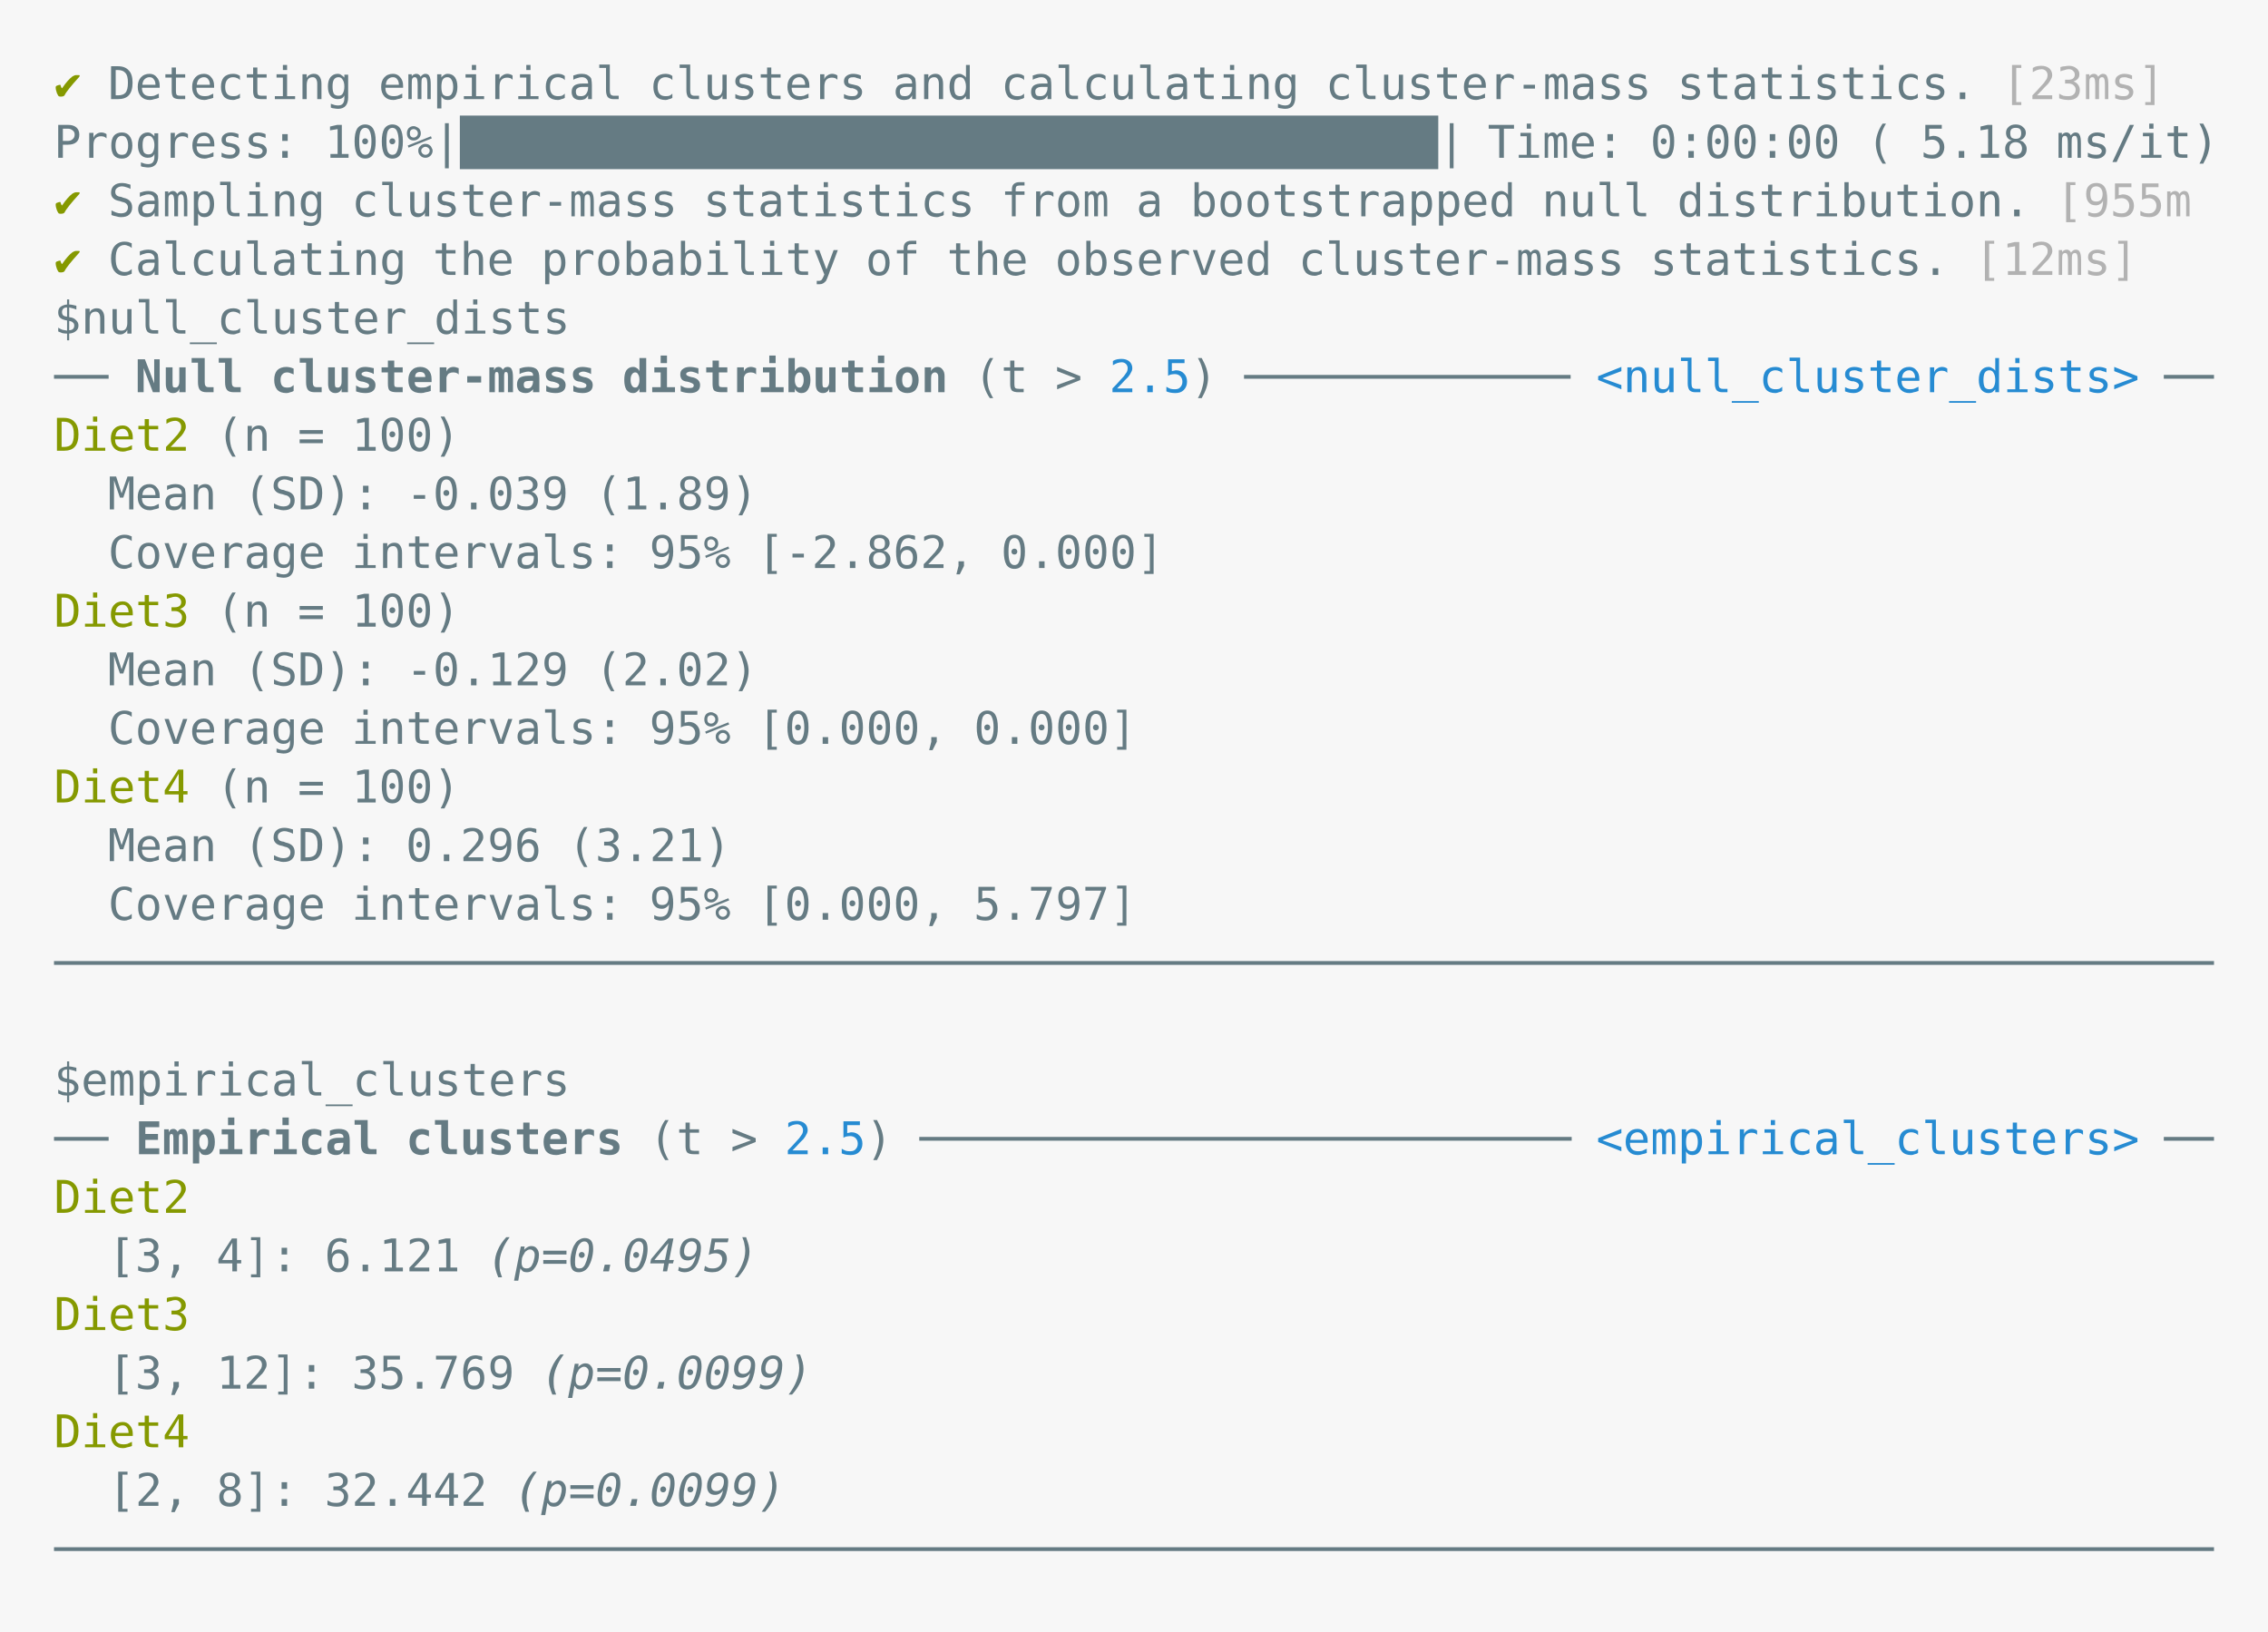
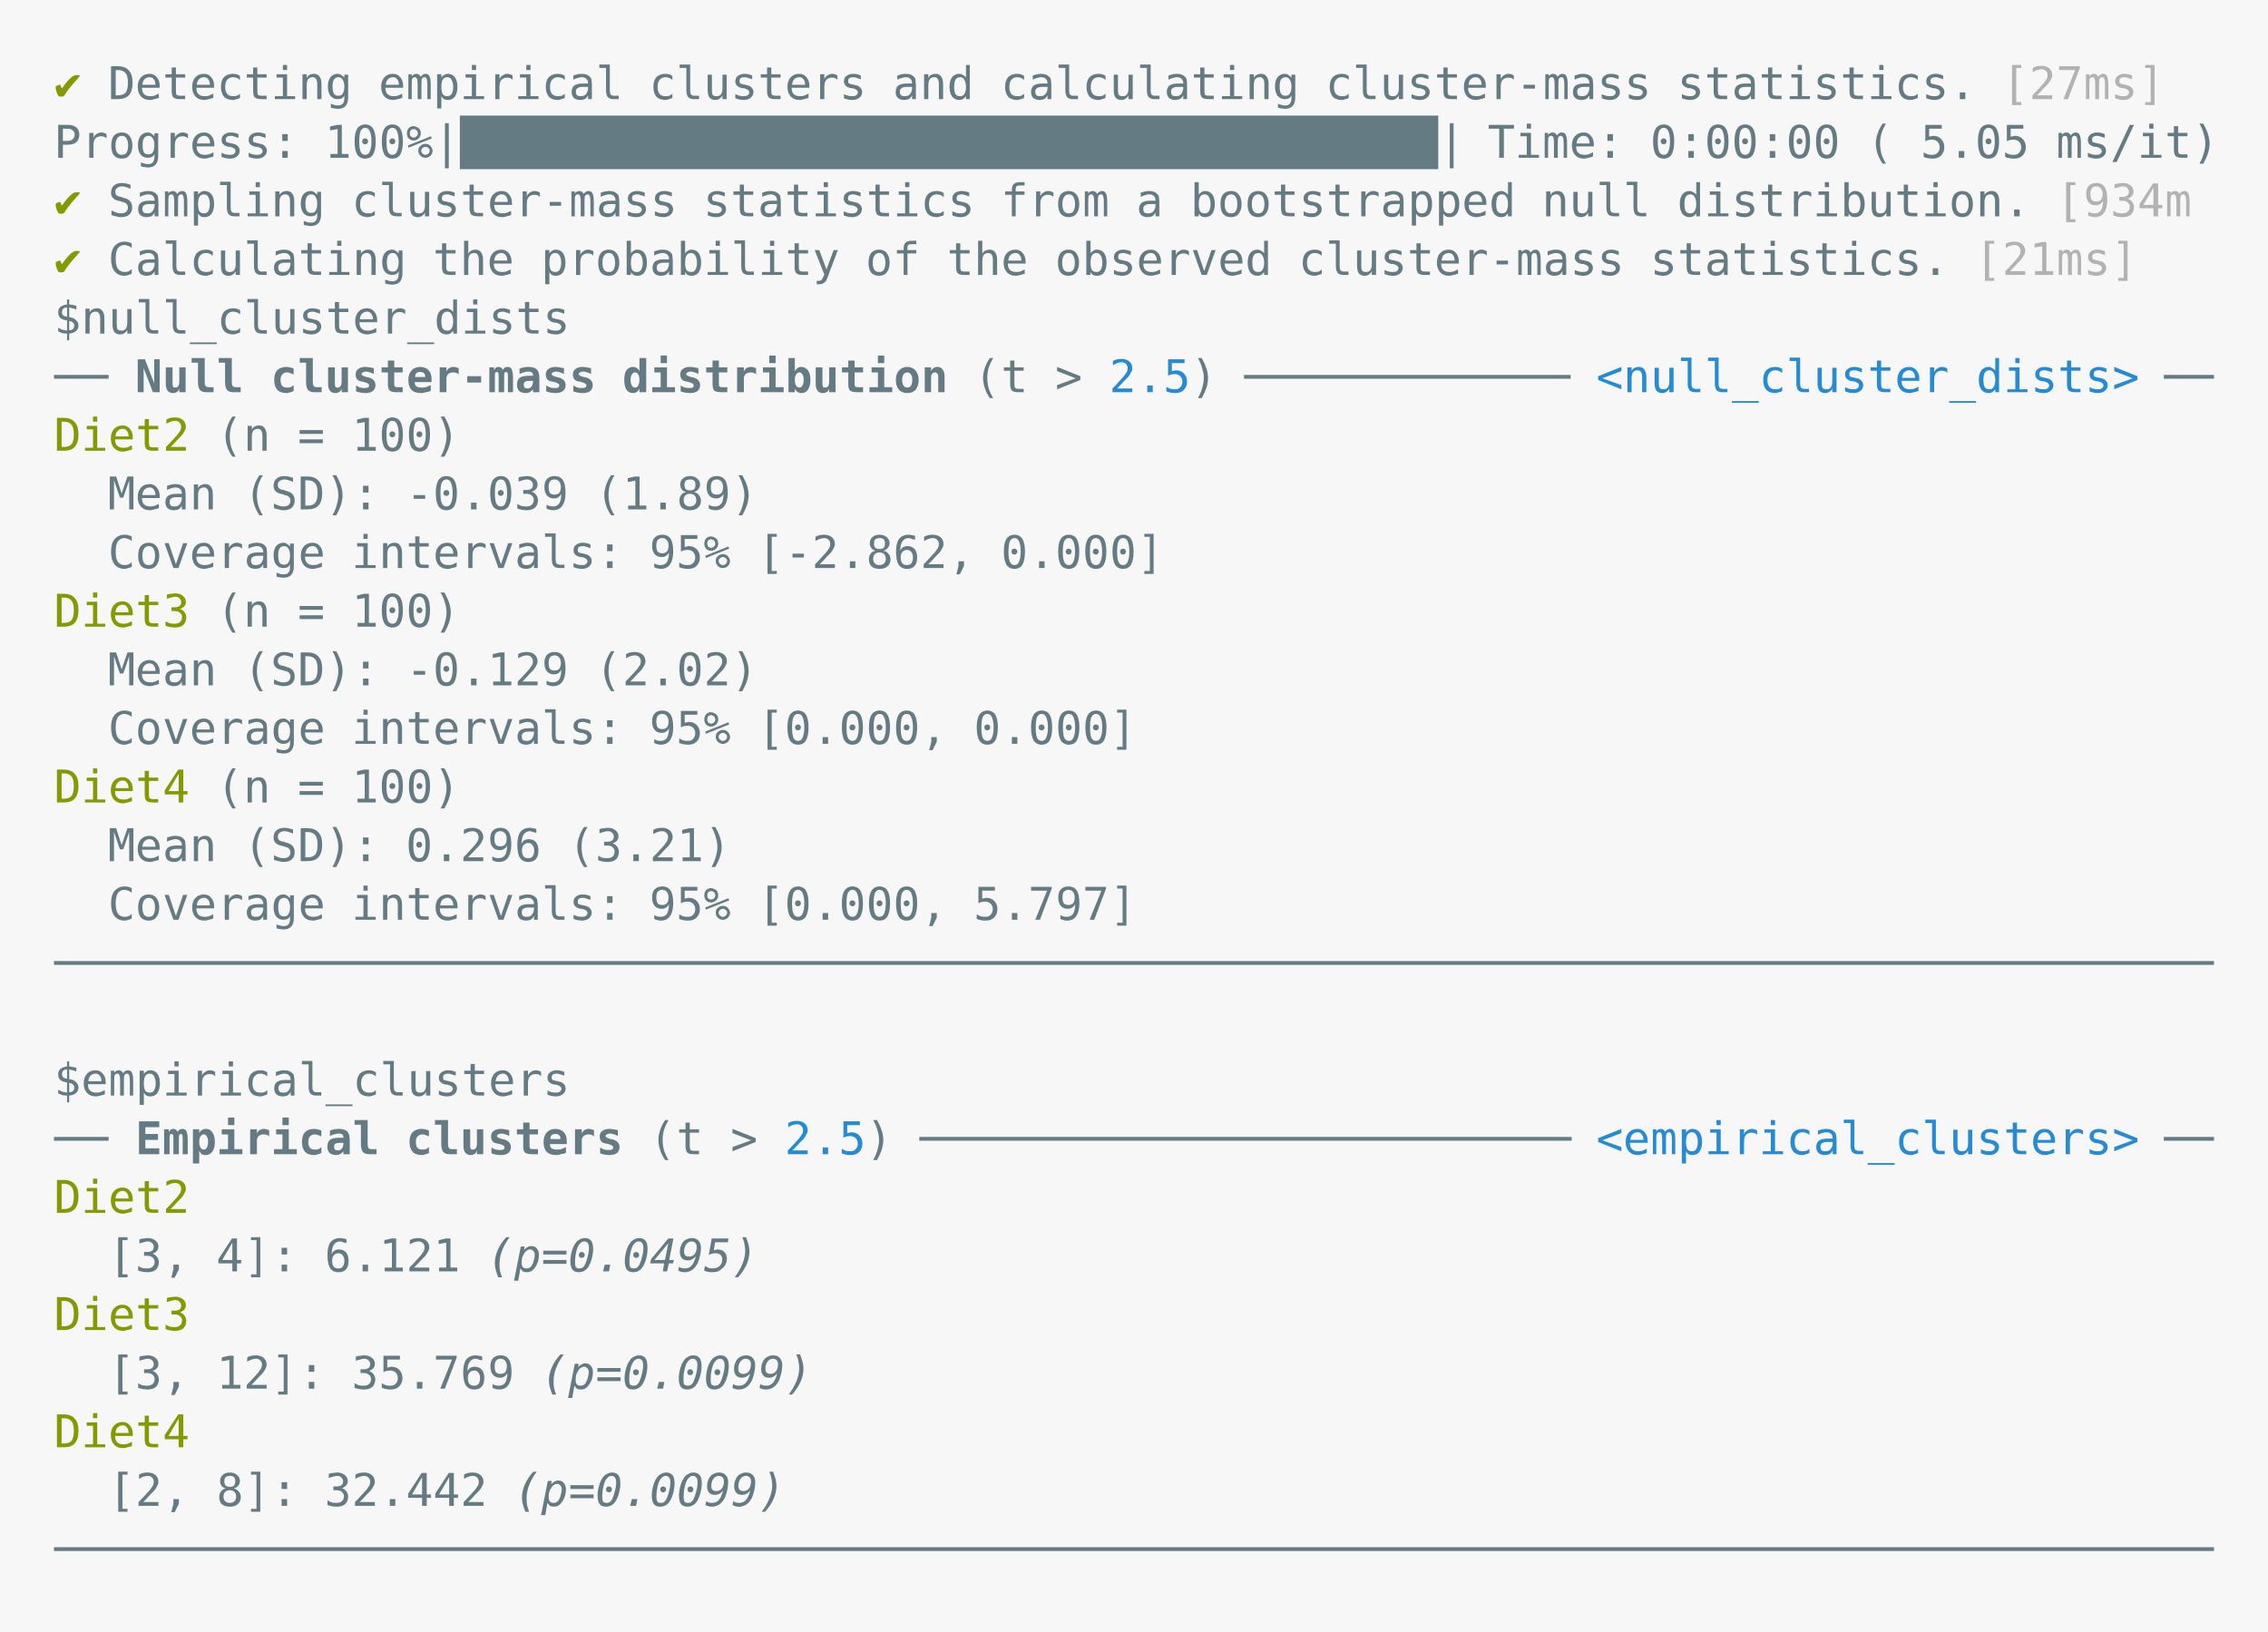
<svg xmlns="http://www.w3.org/2000/svg" xmlns:xlink="http://www.w3.org/1999/xlink" width="840" height="604.46">
  <rect width="840" height="604.46" rx="0" ry="0" class="a" />
  <svg height="564.46" viewBox="0 0 80 56.446" width="800" x="20" y="20">
    <style>.a{fill:rgb(247,247,247)}.b{font-family:'Fira Code',Monaco,Consolas,Menlo,'Bitstream Vera Sans Mono','Powerline Symbols',monospace}.c{fill:rgb(101,123,131);white-space:pre}.d{fill:transparent}.e{fill:rgb(133,153,0);white-space:pre}.f{fill:rgb(178,178,178);white-space:pre}.g{fill:rgb(101,123,131);font-weight:bold;white-space:pre}.h{fill:rgb(38,139,210);white-space:pre}.i{fill:rgb(101,123,131);font-style:italic;white-space:pre}</style>
    <g font-family="'Fira Code',Monaco,Consolas,Menlo,'Bitstream Vera Sans Mono','Powerline Symbols',monospace" font-size="1.67" class="b">
      <defs>
        <symbol id="1">
          <text font-size="1.67" x="0" y="1.67" class="c">────────────────────────────────────────────────────────────────────────────────</text>
        </symbol>
        <symbol id="a">
          <rect height="26" width="80" x="0" y="0" class="d" />
        </symbol>
      </defs>
      <rect height="56.446" width="80" class="a" />
      <svg x="0" y="0" width="80">
        <svg x="0">
          <use xlink:href="#a" />
          <text font-size="1.67" x="0" y="1.67" class="e">✔</text>
          <text font-size="1.67" x="2.004" y="1.67" class="c">Detecting</text>
          <text font-size="1.67" x="12.024" y="1.67" class="c">empirical</text>
          <text font-size="1.67" x="22.044" y="1.67" class="c">clusters</text>
          <text font-size="1.67" x="31.062" y="1.67" class="c">and</text>
          <text font-size="1.67" x="35.07" y="1.67" class="c">calculating</text>
          <text font-size="1.67" x="47.094" y="1.67" class="c">cluster-mass</text>
          <text font-size="1.67" x="60.12" y="1.67" class="c">statistics.</text>
-           <text font-size="1.67" x="72.144" y="1.67" class="f">[23ms]</text>
+           <text font-size="1.67" x="72.144" y="1.67" class="f">[27ms]</text>
          <text font-size="1.67" x="0" y="3.841" class="c">Progress:</text>
          <text font-size="1.67" x="10.02" y="3.841" class="c">100%|████████████████████████████████████|</text>
          <text font-size="1.67" x="53.106" y="3.841" class="c">Time:</text>
          <text font-size="1.67" x="59.118" y="3.841" class="c">0:00:00</text>
          <text font-size="1.67" x="67.134" y="3.841" class="c">(</text>
-           <text font-size="1.67" x="69.138" y="3.841" class="c">5.18</text>
+           <text font-size="1.67" x="69.138" y="3.841" class="c">5.05</text>
          <text font-size="1.67" x="74.148" y="3.841" class="c">ms/it)</text>
          <text font-size="1.67" x="0" y="6.012" class="e">✔</text>
          <text font-size="1.67" x="2.004" y="6.012" class="c">Sampling</text>
          <text font-size="1.67" x="11.022" y="6.012" class="c">cluster-mass</text>
          <text font-size="1.67" x="24.048" y="6.012" class="c">statistics</text>
          <text font-size="1.67" x="35.07" y="6.012" class="c">from</text>
          <text font-size="1.67" x="40.08" y="6.012" class="c">a</text>
          <text font-size="1.67" x="42.084" y="6.012" class="c">bootstrapped</text>
          <text font-size="1.67" x="55.11" y="6.012" class="c">null</text>
          <text font-size="1.67" x="60.12" y="6.012" class="c">distribution.</text>
-           <text font-size="1.67" x="74.148" y="6.012" class="f">[955m</text>
+           <text font-size="1.67" x="74.148" y="6.012" class="f">[934m</text>
          <text font-size="1.67" x="0" y="8.183" class="e">✔</text>
          <text font-size="1.67" x="2.004" y="8.183" class="c">Calculating</text>
          <text font-size="1.67" x="14.028" y="8.183" class="c">the</text>
          <text font-size="1.67" x="18.036" y="8.183" class="c">probability</text>
          <text font-size="1.67" x="30.06" y="8.183" class="c">of</text>
          <text font-size="1.67" x="33.066" y="8.183" class="c">the</text>
          <text font-size="1.67" x="37.074" y="8.183" class="c">observed</text>
          <text font-size="1.67" x="46.092" y="8.183" class="c">cluster-mass</text>
          <text font-size="1.67" x="59.118" y="8.183" class="c">statistics.</text>
-           <text font-size="1.67" x="71.142" y="8.183" class="f">[12ms]</text>
+           <text font-size="1.67" x="71.142" y="8.183" class="f">[21ms]</text>
          <text font-size="1.67" x="0" y="10.354" class="c">$null_cluster_dists</text>
          <text font-size="1.67" x="0" y="12.525" class="c">──</text>
          <text font-size="1.67" x="3.006" y="12.525" class="g">Null</text>
          <text font-size="1.67" x="8.016" y="12.525" class="g">cluster-mass</text>
          <text font-size="1.67" x="21.042" y="12.525" class="g">distribution</text>
          <text font-size="1.67" x="34.068" y="12.525" class="c">(t</text>
          <text font-size="1.67" x="37.074" y="12.525" class="c">&gt;</text>
          <text font-size="1.67" x="39.078" y="12.525" class="h">2.5</text>
          <text font-size="1.67" x="42.084" y="12.525" class="c">)</text>
          <text font-size="1.67" x="44.088" y="12.525" class="c">────────────</text>
          <text font-size="1.67" x="57.114" y="12.525" class="h">&lt;null_cluster_dists&gt;</text>
          <text font-size="1.67" x="78.156" y="12.525" class="c">──</text>
          <text font-size="1.67" x="0" y="14.696" class="e">Diet2</text>
          <text font-size="1.67" x="6.012" y="14.696" class="c">(n</text>
          <text font-size="1.67" x="9.018" y="14.696" class="c">=</text>
          <text font-size="1.67" x="11.022" y="14.696" class="c">100)</text>
          <text font-size="1.67" x="2.004" y="16.867" class="c">Mean</text>
          <text font-size="1.67" x="7.014" y="16.867" class="c">(SD):</text>
          <text font-size="1.67" x="13.026" y="16.867" class="c">-0.039</text>
          <text font-size="1.67" x="20.04" y="16.867" class="c">(1.89)</text>
          <text font-size="1.67" x="2.004" y="19.038" class="c">Coverage</text>
          <text font-size="1.67" x="11.022" y="19.038" class="c">intervals:</text>
          <text font-size="1.67" x="22.044" y="19.038" class="c">95%</text>
          <text font-size="1.67" x="26.052" y="19.038" class="c">[-2.862,</text>
          <text font-size="1.67" x="35.07" y="19.038" class="c">0.000]</text>
          <text font-size="1.67" x="0" y="21.209" class="e">Diet3</text>
          <text font-size="1.67" x="6.012" y="21.209" class="c">(n</text>
          <text font-size="1.67" x="9.018" y="21.209" class="c">=</text>
          <text font-size="1.67" x="11.022" y="21.209" class="c">100)</text>
          <text font-size="1.67" x="2.004" y="23.38" class="c">Mean</text>
          <text font-size="1.67" x="7.014" y="23.38" class="c">(SD):</text>
          <text font-size="1.67" x="13.026" y="23.38" class="c">-0.129</text>
          <text font-size="1.67" x="20.04" y="23.38" class="c">(2.02)</text>
          <text font-size="1.67" x="2.004" y="25.551" class="c">Coverage</text>
          <text font-size="1.67" x="11.022" y="25.551" class="c">intervals:</text>
          <text font-size="1.67" x="22.044" y="25.551" class="c">95%</text>
          <text font-size="1.67" x="26.052" y="25.551" class="c">[0.000,</text>
          <text font-size="1.67" x="34.068" y="25.551" class="c">0.000]</text>
          <text font-size="1.67" x="0" y="27.722" class="e">Diet4</text>
          <text font-size="1.67" x="6.012" y="27.722" class="c">(n</text>
          <text font-size="1.67" x="9.018" y="27.722" class="c">=</text>
          <text font-size="1.67" x="11.022" y="27.722" class="c">100)</text>
          <text font-size="1.67" x="2.004" y="29.893" class="c">Mean</text>
          <text font-size="1.67" x="7.014" y="29.893" class="c">(SD):</text>
          <text font-size="1.67" x="13.026" y="29.893" class="c">0.296</text>
          <text font-size="1.67" x="19.038" y="29.893" class="c">(3.21)</text>
          <text font-size="1.67" x="2.004" y="32.064" class="c">Coverage</text>
          <text font-size="1.67" x="11.022" y="32.064" class="c">intervals:</text>
          <text font-size="1.67" x="22.044" y="32.064" class="c">95%</text>
          <text font-size="1.67" x="26.052" y="32.064" class="c">[0.000,</text>
          <text font-size="1.67" x="34.068" y="32.064" class="c">5.797]</text>
          <use xlink:href="#1" y="32.565" />
          <text font-size="1.67" x="0" y="38.577" class="c">$empirical_clusters</text>
          <text font-size="1.67" x="0" y="40.748" class="c">──</text>
          <text font-size="1.67" x="3.006" y="40.748" class="g">Empirical</text>
          <text font-size="1.67" x="13.026" y="40.748" class="g">clusters</text>
          <text font-size="1.67" x="22.044" y="40.748" class="c">(t</text>
          <text font-size="1.67" x="25.05" y="40.748" class="c">&gt;</text>
          <text font-size="1.67" x="27.054" y="40.748" class="h">2.5</text>
          <text font-size="1.67" x="30.06" y="40.748" class="c">)</text>
          <text font-size="1.67" x="32.064" y="40.748" class="c">────────────────────────</text>
          <text font-size="1.67" x="57.114" y="40.748" class="h">&lt;empirical_clusters&gt;</text>
          <text font-size="1.67" x="78.156" y="40.748" class="c">──</text>
          <text font-size="1.67" x="0" y="42.919" class="e">Diet2</text>
          <text font-size="1.67" x="2.004" y="45.09" class="c">[3,</text>
          <text font-size="1.67" x="6.012" y="45.09" class="c">4]:</text>
          <text font-size="1.67" x="10.02" y="45.09" class="c">6.121</text>
          <text font-size="1.67" x="16.032" y="45.09" class="i">(p=0.0495)</text>
          <text font-size="1.67" x="0" y="47.261" class="e">Diet3</text>
          <text font-size="1.67" x="2.004" y="49.432" class="c">[3,</text>
          <text font-size="1.67" x="6.012" y="49.432" class="c">12]:</text>
          <text font-size="1.67" x="11.022" y="49.432" class="c">35.769</text>
          <text font-size="1.67" x="18.036" y="49.432" class="i">(p=0.0099)</text>
          <text font-size="1.67" x="0" y="51.603" class="e">Diet4</text>
          <text font-size="1.67" x="2.004" y="53.774" class="c">[2,</text>
          <text font-size="1.67" x="6.012" y="53.774" class="c">8]:</text>
          <text font-size="1.67" x="10.02" y="53.774" class="c">32.442</text>
          <text font-size="1.67" x="17.034" y="53.774" class="i">(p=0.0099)</text>
          <use xlink:href="#1" y="54.275" />
        </svg>
      </svg>
    </g>
  </svg>
</svg>
